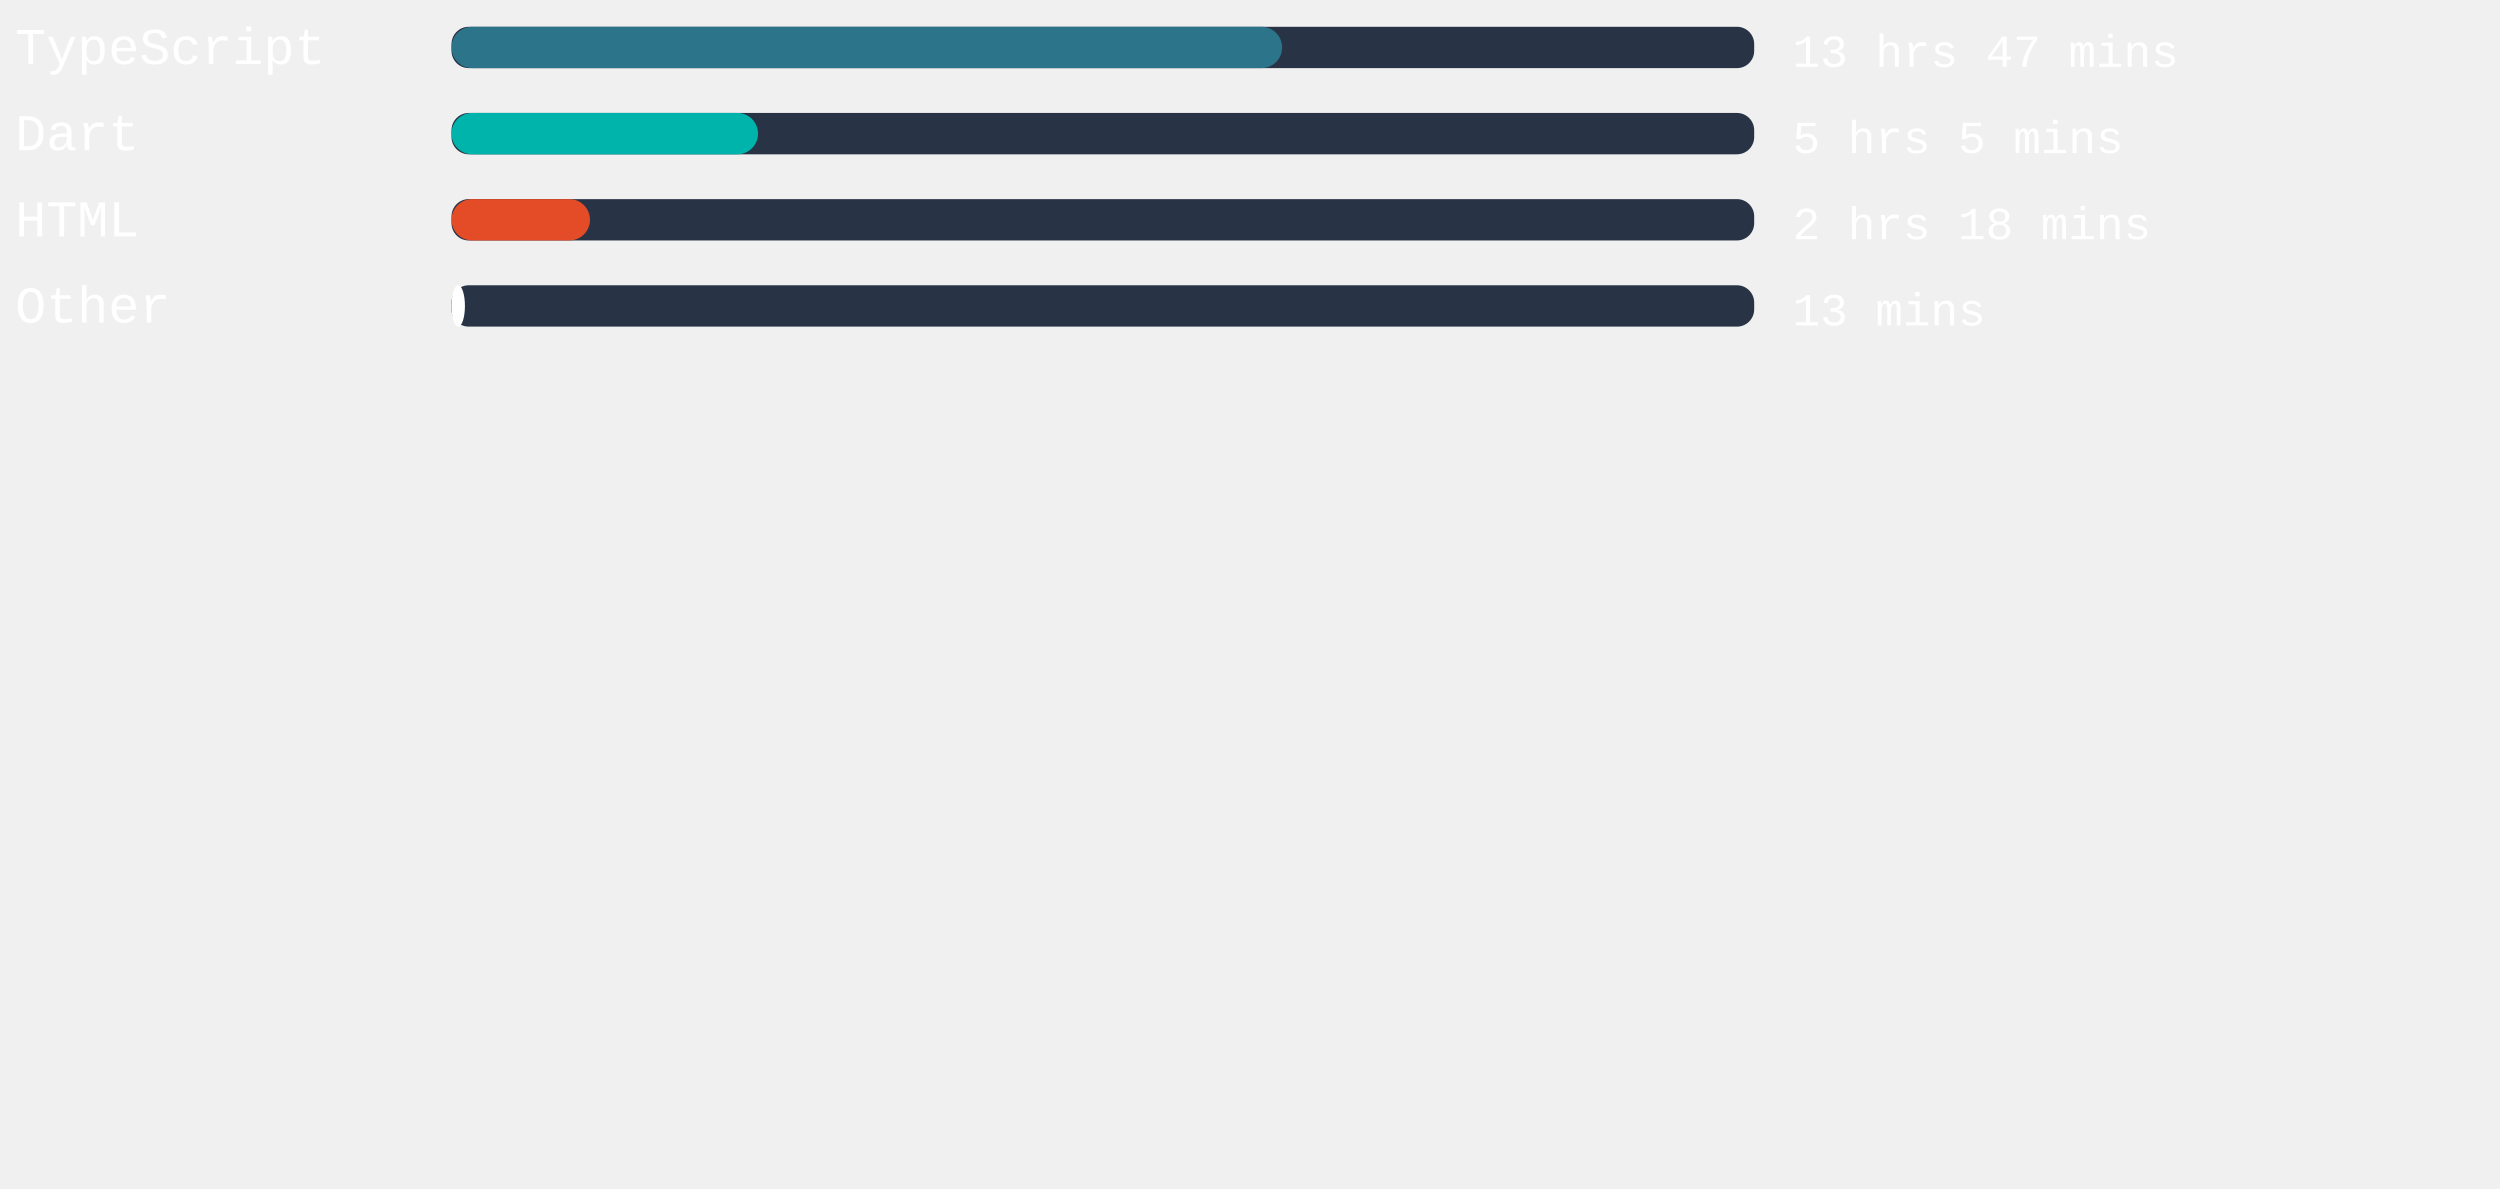
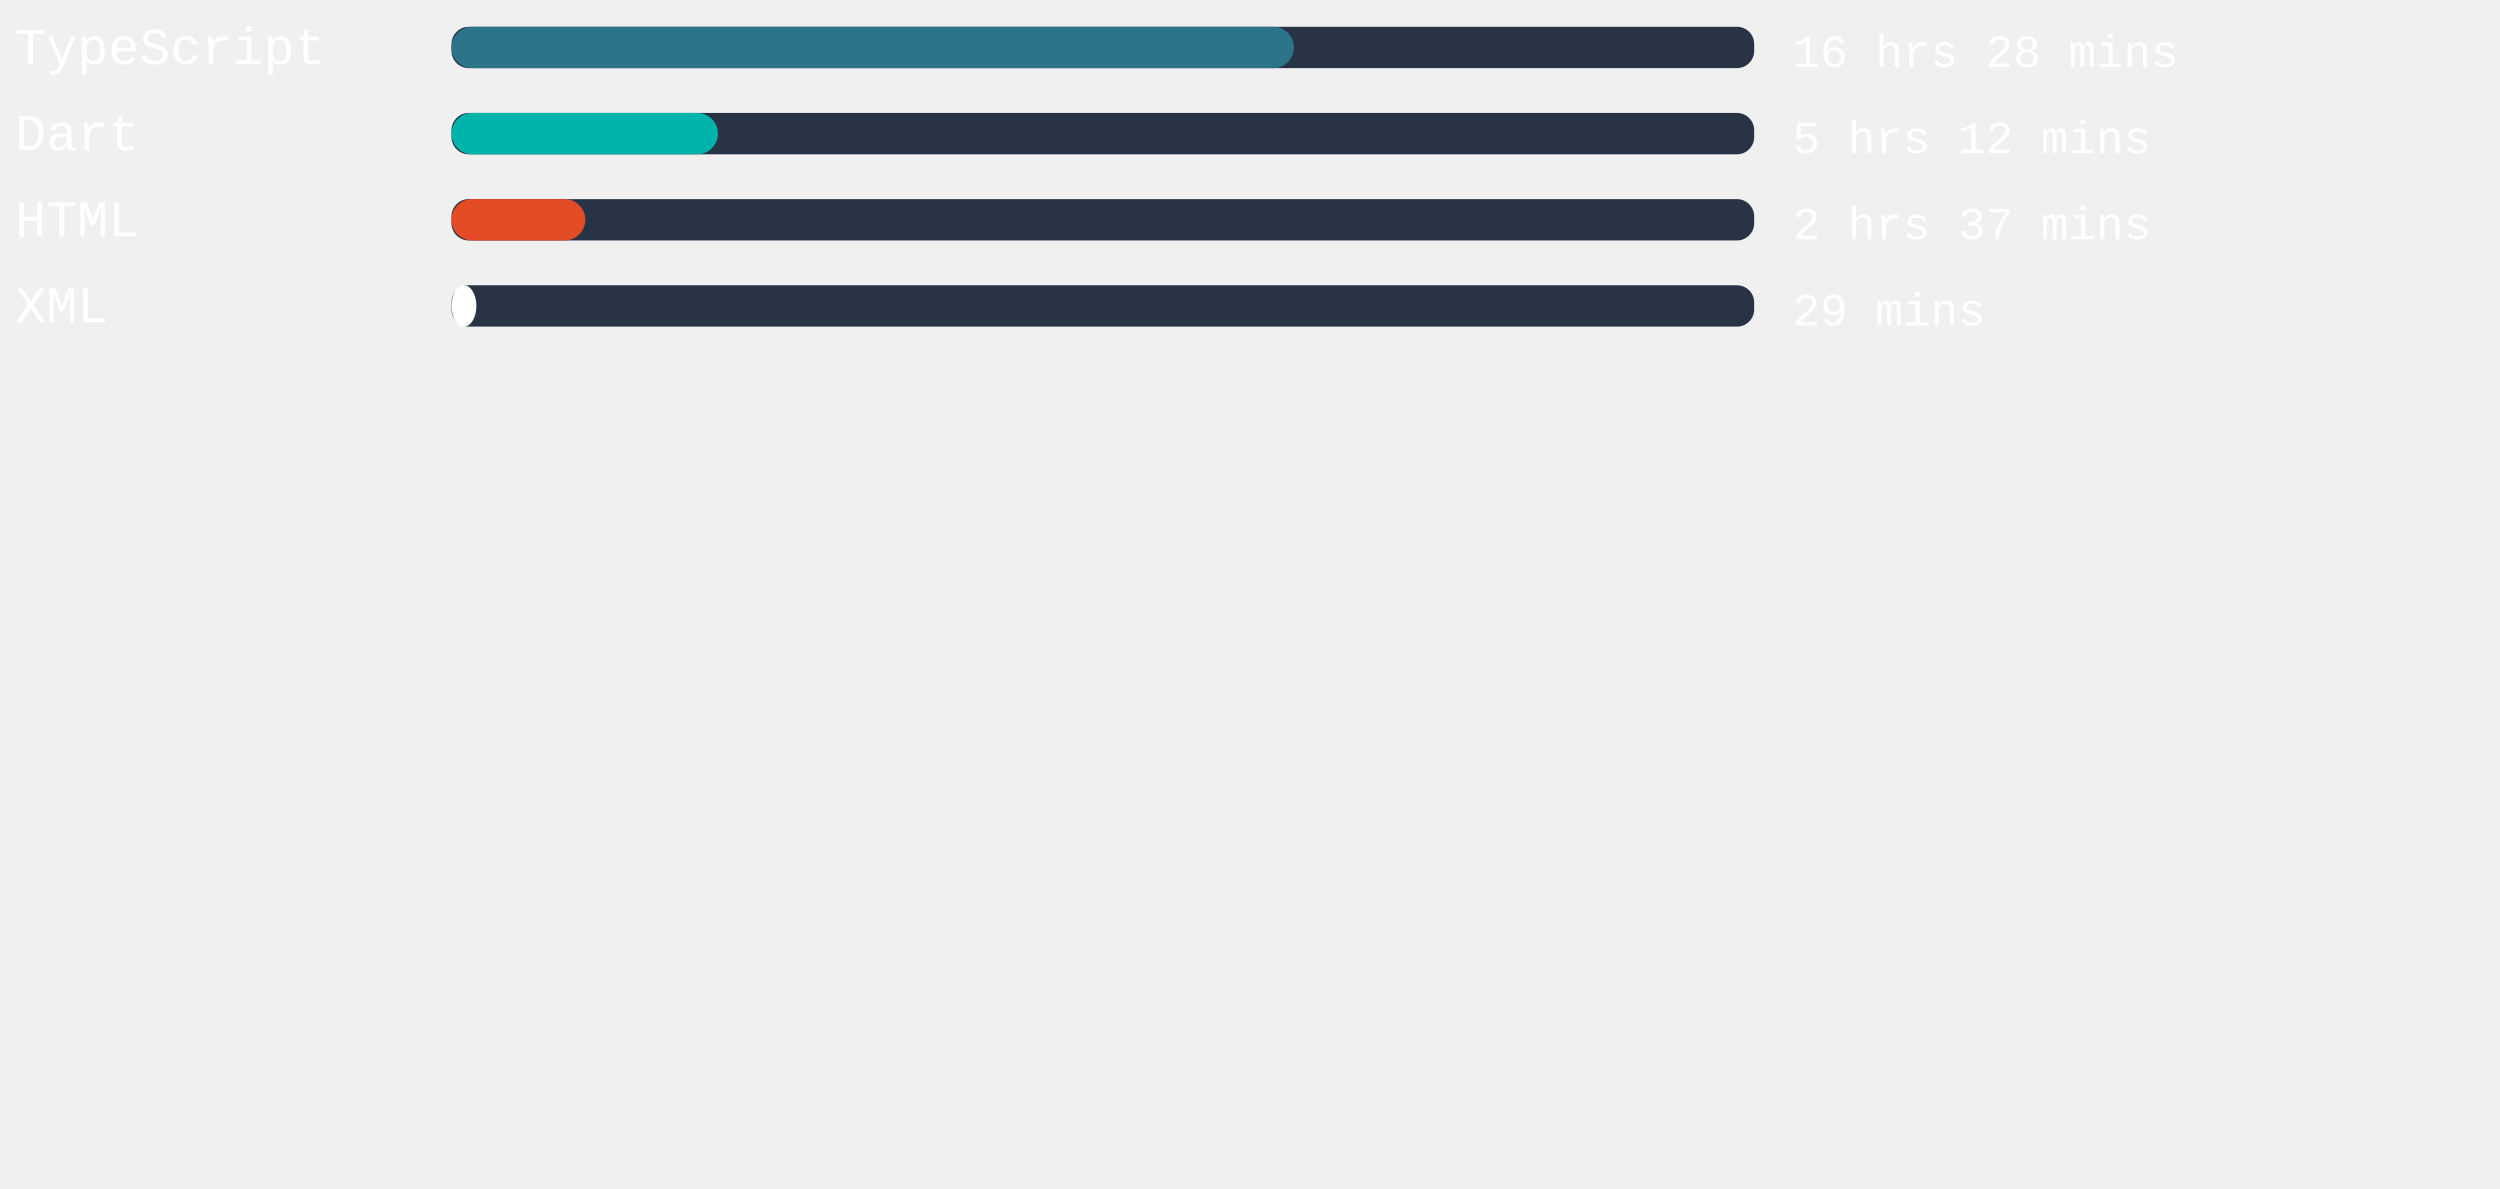
<svg xmlns="http://www.w3.org/2000/svg" width="471mm" height="224mm" viewBox="0 0 725.34 220.12" id="svg6" style="fill:none" version="1.1">
  <defs id="defs143" />
  <style>
   #rect4:hover{
         background-color:red;
      }
   </style>
  <rect x="131" width="377.953" height="12" rx="5.006" id="rect2" y="-54.652" style="fill:#283446;stroke-width:0.913" />
-   <rect x="131" width="240.983" height="12" rx="6" id="rect4" y="-54.652" style="fill:#2b7489" />
+   <rect x="131" width="244.422" height="12" rx="6" id="rect4" y="-54.652" style="fill:#2b7489" />
  <text xml:space="preserve" style="font-style:normal;font-weight:normal;font-size:40px;line-height:1.25;font-family:sans-serif;letter-spacing:0px;word-spacing:0px;fill:#ffffff;fill-opacity:1;stroke:none" x="4.41" y="-43.838" id="text824">
    <tspan id="tspan822" x="4.41" y="-43.838" style="font-style:normal;font-variant:normal;font-weight:normal;font-stretch:normal;font-size:15px;font-family:'Courier New', Courier, monospace;-inkscape-font-specification:'Courier New, Courier, monospace'">TypeScript</tspan>
  </text>
  <text xml:space="preserve" style="font-style:normal;font-weight:normal;font-size:40px;line-height:1.25;font-family:sans-serif;letter-spacing:0px;word-spacing:0px;fill:#ffffff;fill-opacity:1;stroke:none" x="520.107" y="-43.014" id="text824-3">
-     <tspan id="tspan822-6" x="520.107" y="-43.014" style="font-style:normal;font-variant:normal;font-weight:normal;font-stretch:normal;font-size:13.333px;font-family:'Courier New', Courier, monospace;-inkscape-font-specification:'Courier New, Courier, monospace'">13 hrs 47 mins</tspan>
+     <tspan id="tspan822-6" x="520.107" y="-43.014" style="font-style:normal;font-variant:normal;font-weight:normal;font-stretch:normal;font-size:13.333px;font-family:'Courier New', Courier, monospace;-inkscape-font-specification:'Courier New, Courier, monospace'">16 hrs 28 mins</tspan>
  </text>
,
<rect x="131" width="377.953" height="12" rx="5.006" id="rect2" y="-29.652" style="fill:#283446;stroke-width:0.913" />
-   <rect x="131" width="88.932" height="12" rx="6" id="rect4" y="-29.652" style="fill:#00B4AB" />
+   <rect x="131" width="77.291" height="12" rx="6" id="rect4" y="-29.652" style="fill:#00B4AB" />
  <text xml:space="preserve" style="font-style:normal;font-weight:normal;font-size:40px;line-height:1.25;font-family:sans-serif;letter-spacing:0px;word-spacing:0px;fill:#ffffff;fill-opacity:1;stroke:none" x="4.41" y="-18.838" id="text824">
    <tspan id="tspan822" x="4.41" y="-18.838" style="font-style:normal;font-variant:normal;font-weight:normal;font-stretch:normal;font-size:15px;font-family:'Courier New', Courier, monospace;-inkscape-font-specification:'Courier New, Courier, monospace'">Dart</tspan>
  </text>
  <text xml:space="preserve" style="font-style:normal;font-weight:normal;font-size:40px;line-height:1.25;font-family:sans-serif;letter-spacing:0px;word-spacing:0px;fill:#ffffff;fill-opacity:1;stroke:none" x="520.107" y="-18.014" id="text824-3">
-     <tspan id="tspan822-6" x="520.107" y="-18.014" style="font-style:normal;font-variant:normal;font-weight:normal;font-stretch:normal;font-size:13.333px;font-family:'Courier New', Courier, monospace;-inkscape-font-specification:'Courier New, Courier, monospace'">5 hrs 5 mins</tspan>
+     <tspan id="tspan822-6" x="520.107" y="-18.014" style="font-style:normal;font-variant:normal;font-weight:normal;font-stretch:normal;font-size:13.333px;font-family:'Courier New', Courier, monospace;-inkscape-font-specification:'Courier New, Courier, monospace'">5 hrs 12 mins</tspan>
  </text>
,
<rect x="131" width="377.953" height="12" rx="5.006" id="rect2" y="-4.652" style="fill:#283446;stroke-width:0.913" />
-   <rect x="131" width="40.176" height="12" rx="6" id="rect4" y="-4.652" style="fill:#e34c26" />
+   <rect x="131" width="38.816" height="12" rx="6" id="rect4" y="-4.652" style="fill:#e34c26" />
  <text xml:space="preserve" style="font-style:normal;font-weight:normal;font-size:40px;line-height:1.25;font-family:sans-serif;letter-spacing:0px;word-spacing:0px;fill:#ffffff;fill-opacity:1;stroke:none" x="4.41" y="6.162" id="text824">
    <tspan id="tspan822" x="4.41" y="6.162" style="font-style:normal;font-variant:normal;font-weight:normal;font-stretch:normal;font-size:15px;font-family:'Courier New', Courier, monospace;-inkscape-font-specification:'Courier New, Courier, monospace'">HTML</tspan>
  </text>
  <text xml:space="preserve" style="font-style:normal;font-weight:normal;font-size:40px;line-height:1.25;font-family:sans-serif;letter-spacing:0px;word-spacing:0px;fill:#ffffff;fill-opacity:1;stroke:none" x="520.107" y="6.986" id="text824-3">
-     <tspan id="tspan822-6" x="520.107" y="6.986" style="font-style:normal;font-variant:normal;font-weight:normal;font-stretch:normal;font-size:13.333px;font-family:'Courier New', Courier, monospace;-inkscape-font-specification:'Courier New, Courier, monospace'">2 hrs 18 mins</tspan>
+     <tspan id="tspan822-6" x="520.107" y="6.986" style="font-style:normal;font-variant:normal;font-weight:normal;font-stretch:normal;font-size:13.333px;font-family:'Courier New', Courier, monospace;-inkscape-font-specification:'Courier New, Courier, monospace'">2 hrs 37 mins</tspan>
  </text>
,
<rect x="131" width="377.953" height="12" rx="5.006" id="rect2" y="20.348" style="fill:#283446;stroke-width:0.913" />
-   <rect x="131" width="3.893" height="12" rx="6" id="rect4" y="20.348" style="fill:#ffffff" />
+   <rect x="131" width="7.219" height="12" rx="6" id="rect4" y="20.348" style="fill:#ffffff" />
  <text xml:space="preserve" style="font-style:normal;font-weight:normal;font-size:40px;line-height:1.25;font-family:sans-serif;letter-spacing:0px;word-spacing:0px;fill:#ffffff;fill-opacity:1;stroke:none" x="4.41" y="31.162" id="text824">
-     <tspan id="tspan822" x="4.41" y="31.162" style="font-style:normal;font-variant:normal;font-weight:normal;font-stretch:normal;font-size:15px;font-family:'Courier New', Courier, monospace;-inkscape-font-specification:'Courier New, Courier, monospace'">Other</tspan>
+     <tspan id="tspan822" x="4.41" y="31.162" style="font-style:normal;font-variant:normal;font-weight:normal;font-stretch:normal;font-size:15px;font-family:'Courier New', Courier, monospace;-inkscape-font-specification:'Courier New, Courier, monospace'">XML</tspan>
  </text>
  <text xml:space="preserve" style="font-style:normal;font-weight:normal;font-size:40px;line-height:1.25;font-family:sans-serif;letter-spacing:0px;word-spacing:0px;fill:#ffffff;fill-opacity:1;stroke:none" x="520.107" y="31.986" id="text824-3">
-     <tspan id="tspan822-6" x="520.107" y="31.986" style="font-style:normal;font-variant:normal;font-weight:normal;font-stretch:normal;font-size:13.333px;font-family:'Courier New', Courier, monospace;-inkscape-font-specification:'Courier New, Courier, monospace'">13 mins</tspan>
+     <tspan id="tspan822-6" x="520.107" y="31.986" style="font-style:normal;font-variant:normal;font-weight:normal;font-stretch:normal;font-size:13.333px;font-family:'Courier New', Courier, monospace;-inkscape-font-specification:'Courier New, Courier, monospace'">29 mins</tspan>
  </text>
</svg>
